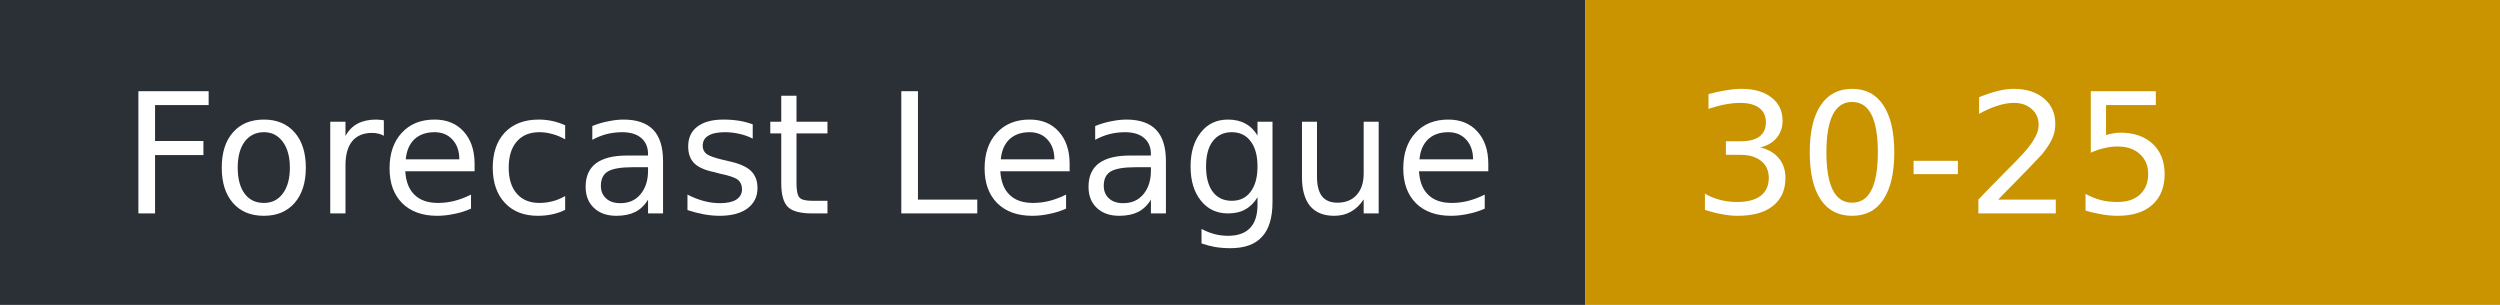
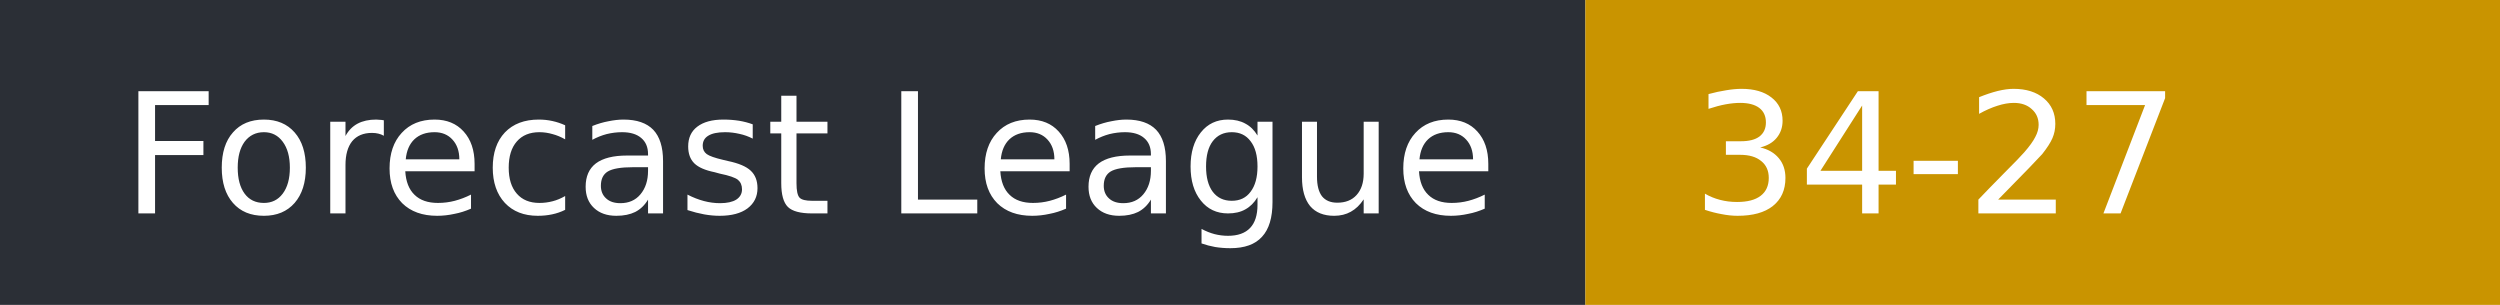
- <svg xmlns="http://www.w3.org/2000/svg" width="164" height="20" role="img" aria-label="Forecast League: 30-25">
+ <svg xmlns="http://www.w3.org/2000/svg" width="164" height="20" role="img" aria-label="Forecast League: 34-27">
  <rect width="104" height="20" fill="#2b2f36" />
  <rect x="104" width="60" height="20" fill="#c99400" />
  <g fill="#fff" font-family="Verdana,DejaVu Sans,sans-serif" font-size="11">
    <text x="8" y="14">Forecast League</text>
-     <text x="111" y="14">30-25</text>
+     <text x="111" y="14">34-27</text>
  </g>
</svg>
